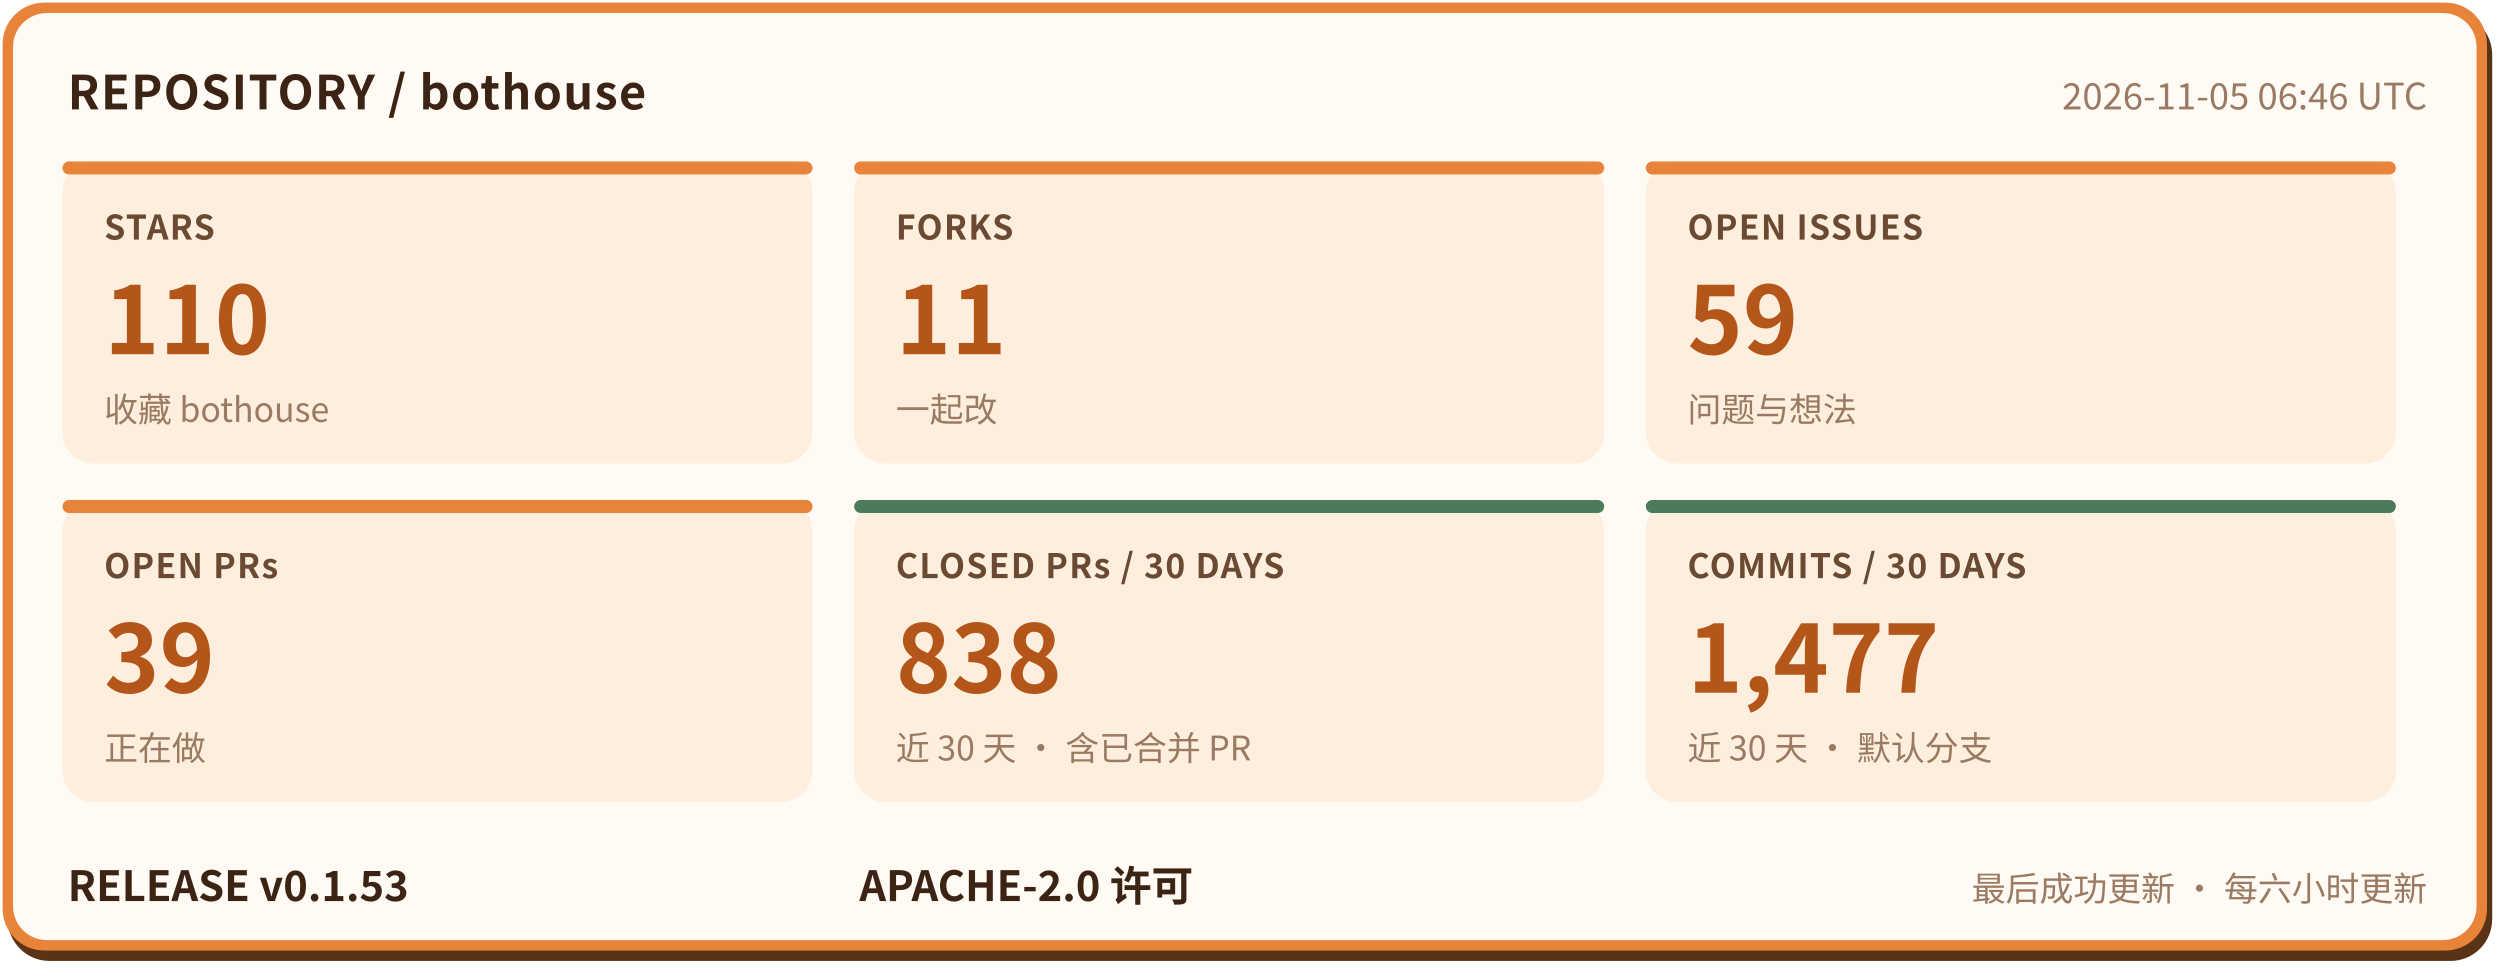
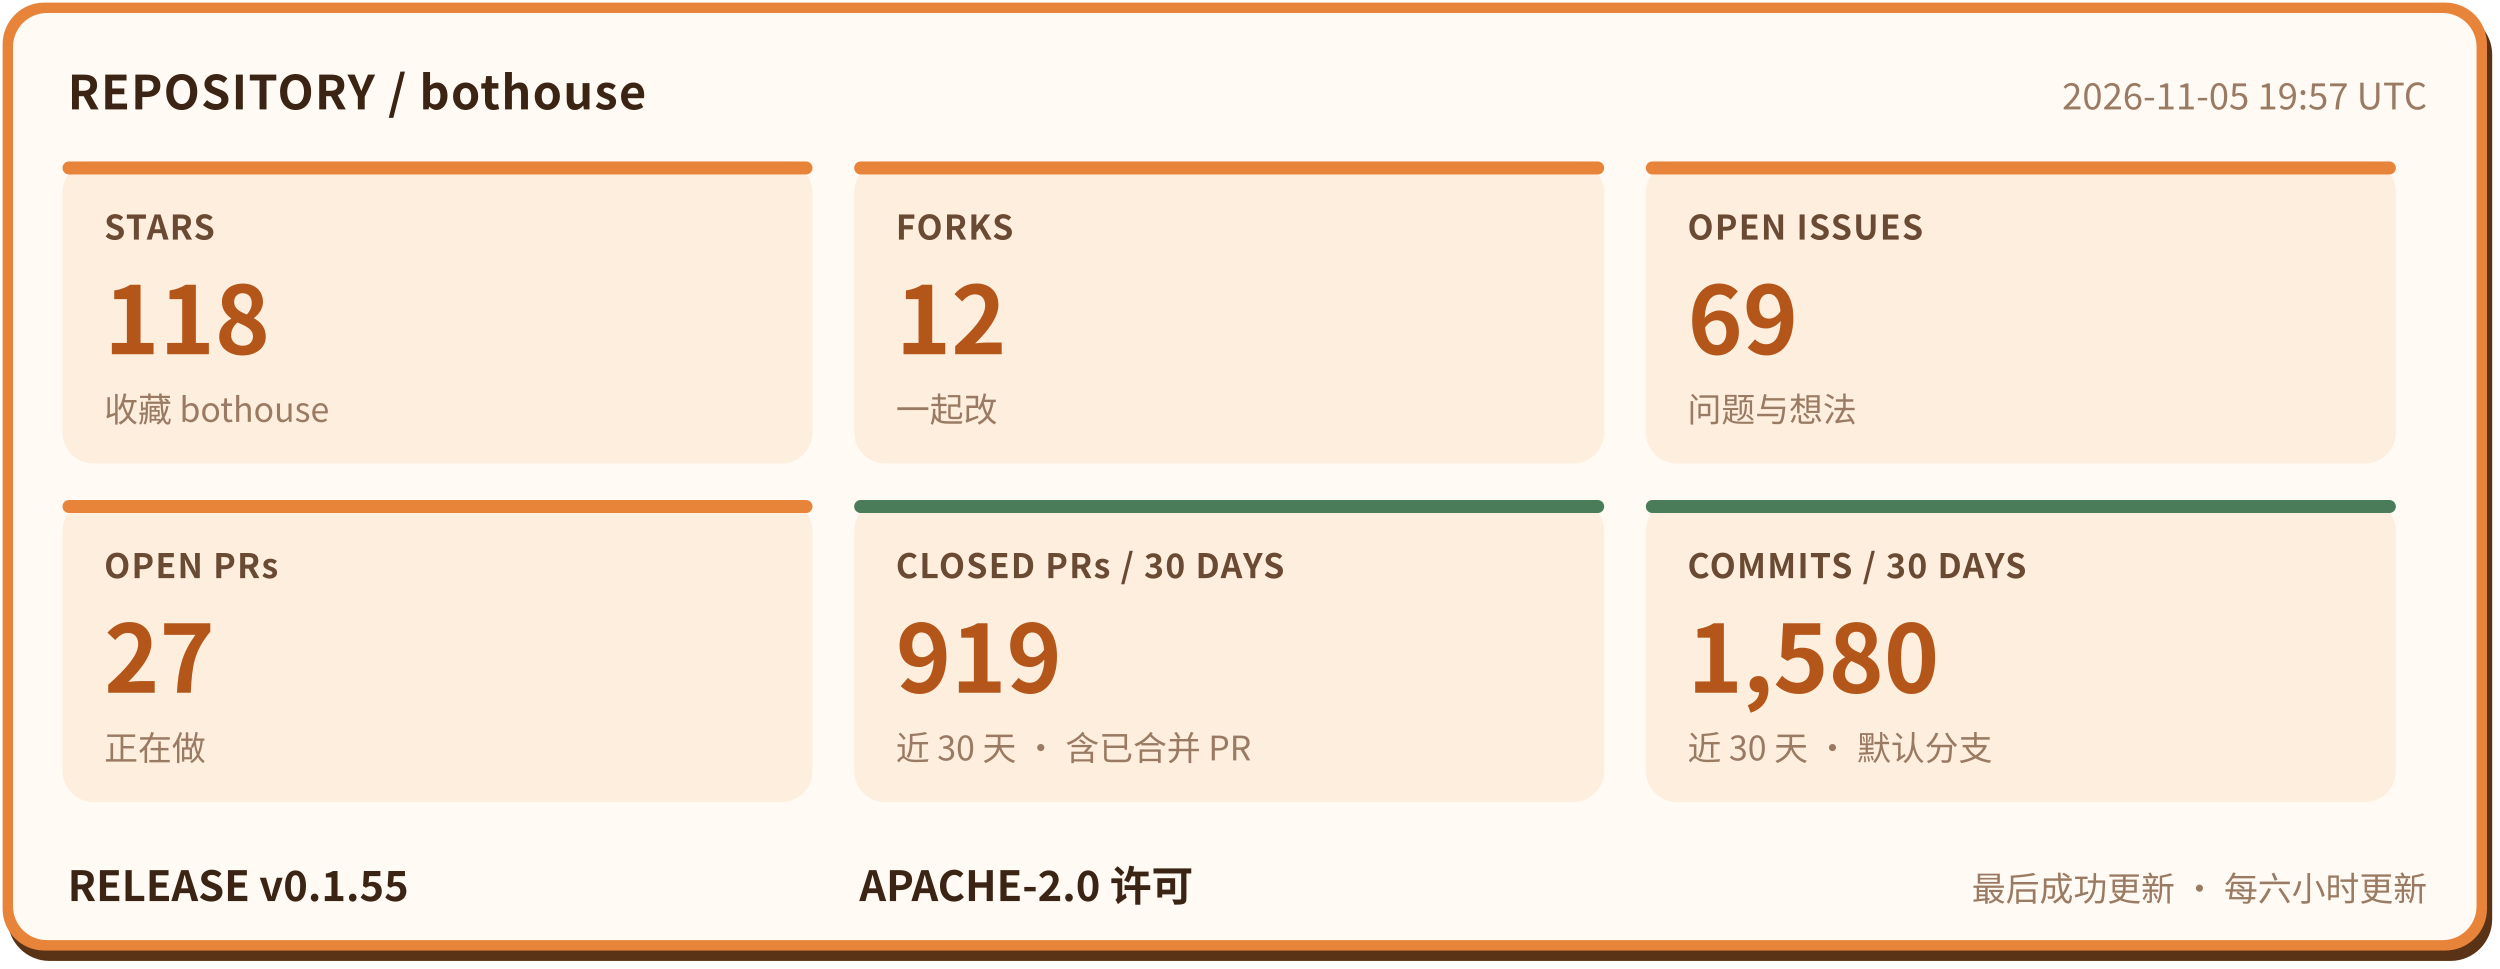
- <svg xmlns="http://www.w3.org/2000/svg" width="960" height="372" viewBox="0 0 960 372" role="img" aria-label="bothouse 仓库状态: STARS 110, FORKS 11, OPEN ISSUES 59, OPEN PRs 39, CLOSED PRs / 30 DAYS 838, COMMITS / 30 DAYS 1477, RELEASE v0.1.53" font-family="'PingFang SC','Hiragino Sans GB','Microsoft YaHei','Noto Sans CJK SC',-apple-system,'Segoe UI',sans-serif">
+ <svg xmlns="http://www.w3.org/2000/svg" width="960" height="372" viewBox="0 0 960 372" role="img" aria-label="bothouse 仓库状态: STARS 118, FORKS 12, OPEN ISSUES 69, OPEN PRs 27, CLOSED PRs / 30 DAYS 919, COMMITS / 30 DAYS 1580, RELEASE v0.1.55" font-family="'PingFang SC','Hiragino Sans GB','Microsoft YaHei','Noto Sans CJK SC',-apple-system,'Segoe UI',sans-serif">
  <rect x="3" y="5" width="954" height="364" rx="16" fill="#5a3317" />
  <rect x="1" y="1" width="954" height="364" rx="16" fill="#e8833a" />
  <rect x="5" y="5" width="946" height="356" rx="13" fill="#fffaf3" />
  <text x="26" y="42" font-size="18" font-weight="700" letter-spacing="0.5" fill="#3b2414">REPOSITORY / bothouse</text>
-   <text x="932" y="42" font-size="14" fill="#9a7a62" text-anchor="end">2026-11-05 06:46 UTC</text>
+   <text x="932" y="42" font-size="14" fill="#9a7a62" text-anchor="end">2026-11-05 19:57 UTC</text>
  <rect x="24" y="62" width="288" height="116" rx="12" fill="#fdeedd" />
  <rect x="24" y="62" width="288" height="5" rx="2.5" fill="#e8833a" />
  <text x="40" y="92" font-size="13" font-weight="600" letter-spacing="0.5" fill="#6b4a33">STARS</text>
-   <text x="40" y="136" font-size="36" font-weight="800" fill="#b4561a">110</text>
+   <text x="40" y="136" font-size="36" font-weight="800" fill="#b4561a">118</text>
  <text x="40" y="162" font-size="13" fill="#9a7a62">收藏 bothouse</text>
  <rect x="328" y="62" width="288" height="116" rx="12" fill="#fdeedd" />
  <rect x="328" y="62" width="288" height="5" rx="2.5" fill="#e8833a" />
  <text x="344" y="92" font-size="13" font-weight="600" letter-spacing="0.5" fill="#6b4a33">FORKS</text>
-   <text x="344" y="136" font-size="36" font-weight="800" fill="#b4561a">11</text>
+   <text x="344" y="136" font-size="36" font-weight="800" fill="#b4561a">12</text>
  <text x="344" y="162" font-size="13" fill="#9a7a62">一起改</text>
  <rect x="632" y="62" width="288" height="116" rx="12" fill="#fdeedd" />
  <rect x="632" y="62" width="288" height="5" rx="2.5" fill="#e8833a" />
  <text x="648" y="92" font-size="13" font-weight="600" letter-spacing="0.5" fill="#6b4a33">OPEN ISSUES</text>
-   <text x="648" y="136" font-size="36" font-weight="800" fill="#b4561a">59</text>
+   <text x="648" y="136" font-size="36" font-weight="800" fill="#b4561a">69</text>
  <text x="648" y="162" font-size="13" fill="#9a7a62">问题与想法</text>
  <rect x="24" y="192" width="288" height="116" rx="12" fill="#fdeedd" />
  <rect x="24" y="192" width="288" height="5" rx="2.5" fill="#e8833a" />
  <text x="40" y="222" font-size="13" font-weight="600" letter-spacing="0.5" fill="#6b4a33">OPEN PRs</text>
-   <text x="40" y="266" font-size="36" font-weight="800" fill="#b4561a">39</text>
+   <text x="40" y="266" font-size="36" font-weight="800" fill="#b4561a">27</text>
  <text x="40" y="292" font-size="13" fill="#9a7a62">正在做</text>
  <rect x="328" y="192" width="288" height="116" rx="12" fill="#fdeedd" />
  <rect x="328" y="192" width="288" height="5" rx="2.5" fill="#4a7c59" />
  <text x="344" y="222" font-size="13" font-weight="600" letter-spacing="0.5" fill="#6b4a33">CLOSED PRs / 30 DAYS</text>
-   <text x="344" y="266" font-size="36" font-weight="800" fill="#b4561a">838</text>
+   <text x="344" y="266" font-size="36" font-weight="800" fill="#b4561a">919</text>
  <text x="344" y="292" font-size="13" fill="#9a7a62">近 30 天 · 含已合并 PR</text>
  <rect x="632" y="192" width="288" height="116" rx="12" fill="#fdeedd" />
  <rect x="632" y="192" width="288" height="5" rx="2.5" fill="#4a7c59" />
  <text x="648" y="222" font-size="13" font-weight="600" letter-spacing="0.5" fill="#6b4a33">COMMITS / 30 DAYS</text>
-   <text x="648" y="266" font-size="36" font-weight="800" fill="#b4561a">1,477</text>
+   <text x="648" y="266" font-size="36" font-weight="800" fill="#b4561a">1,580</text>
  <text x="648" y="292" font-size="13" fill="#9a7a62">近 30 天 · 默认分支</text>
-   <text x="26" y="346" font-size="16" font-weight="700" fill="#3b2414">RELEASE v0.1.53</text>
+   <text x="26" y="346" font-size="16" font-weight="700" fill="#3b2414">RELEASE v0.1.55</text>
  <text x="330" y="346" font-size="16" font-weight="700" fill="#3b2414">APACHE-2.0 许可</text>
  <text x="932" y="346" font-size="13" fill="#9a7a62" text-anchor="end">最后成功更新 · 每六小时更新</text>
</svg>
